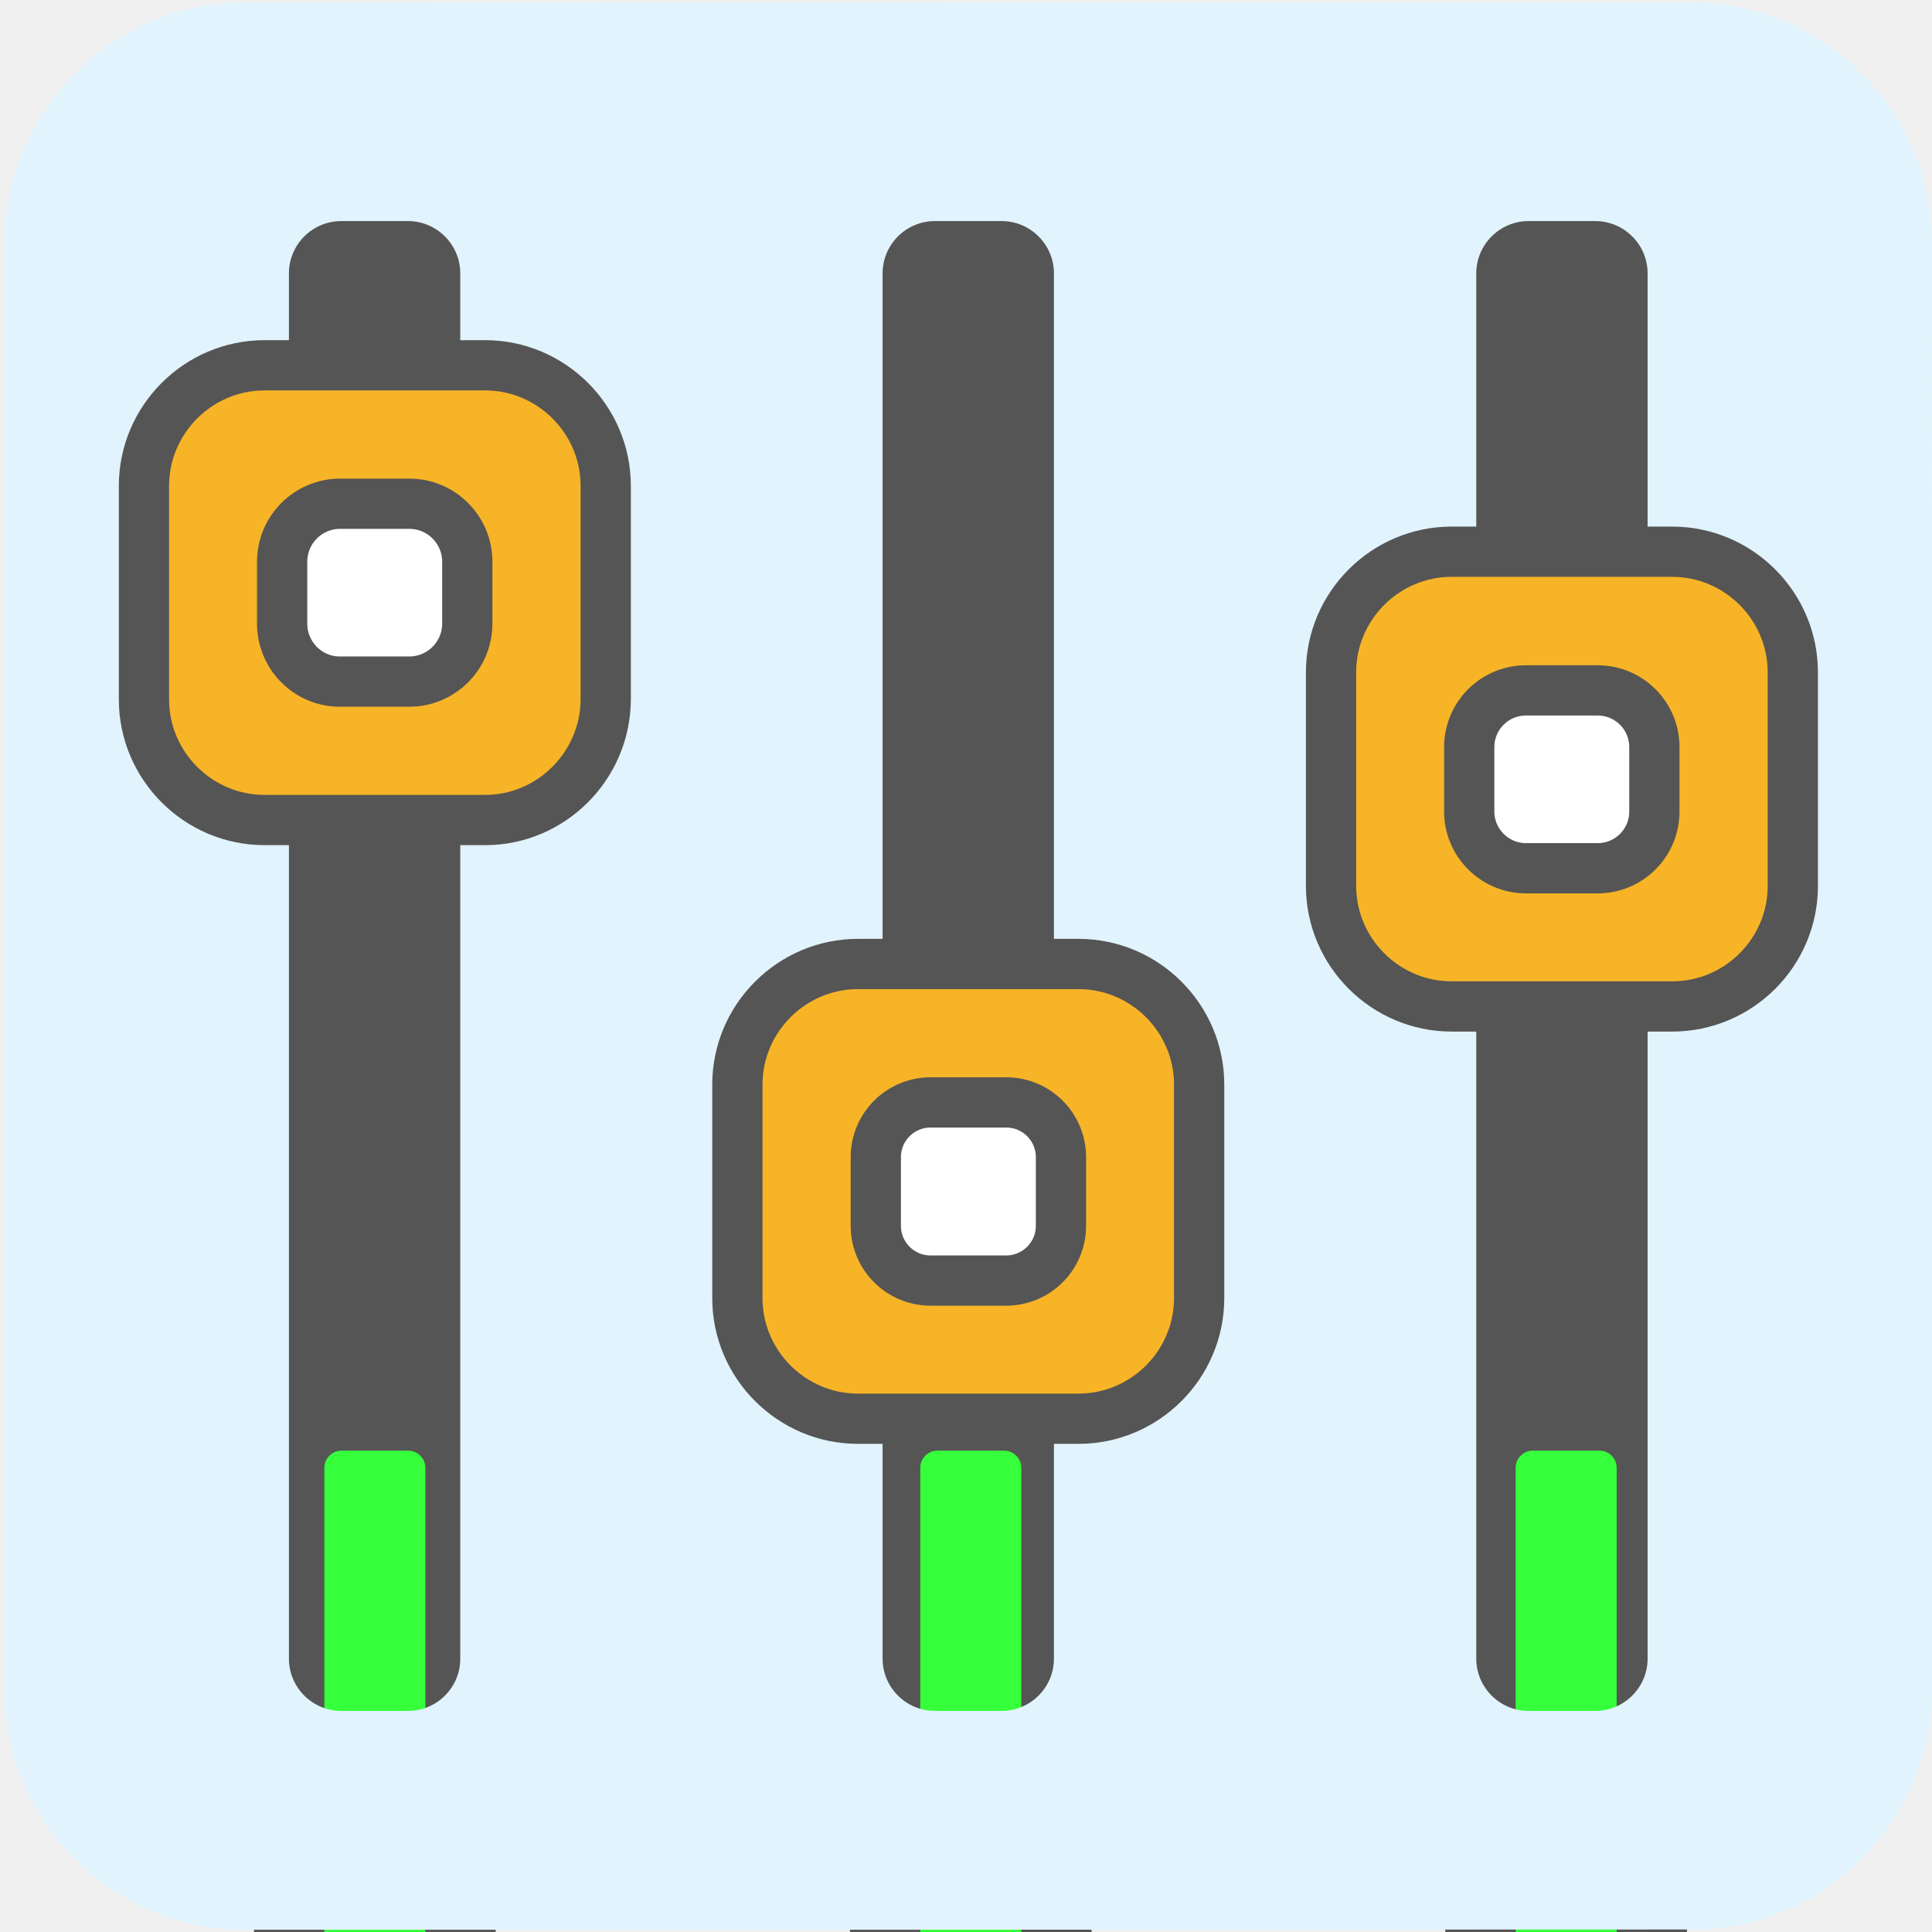
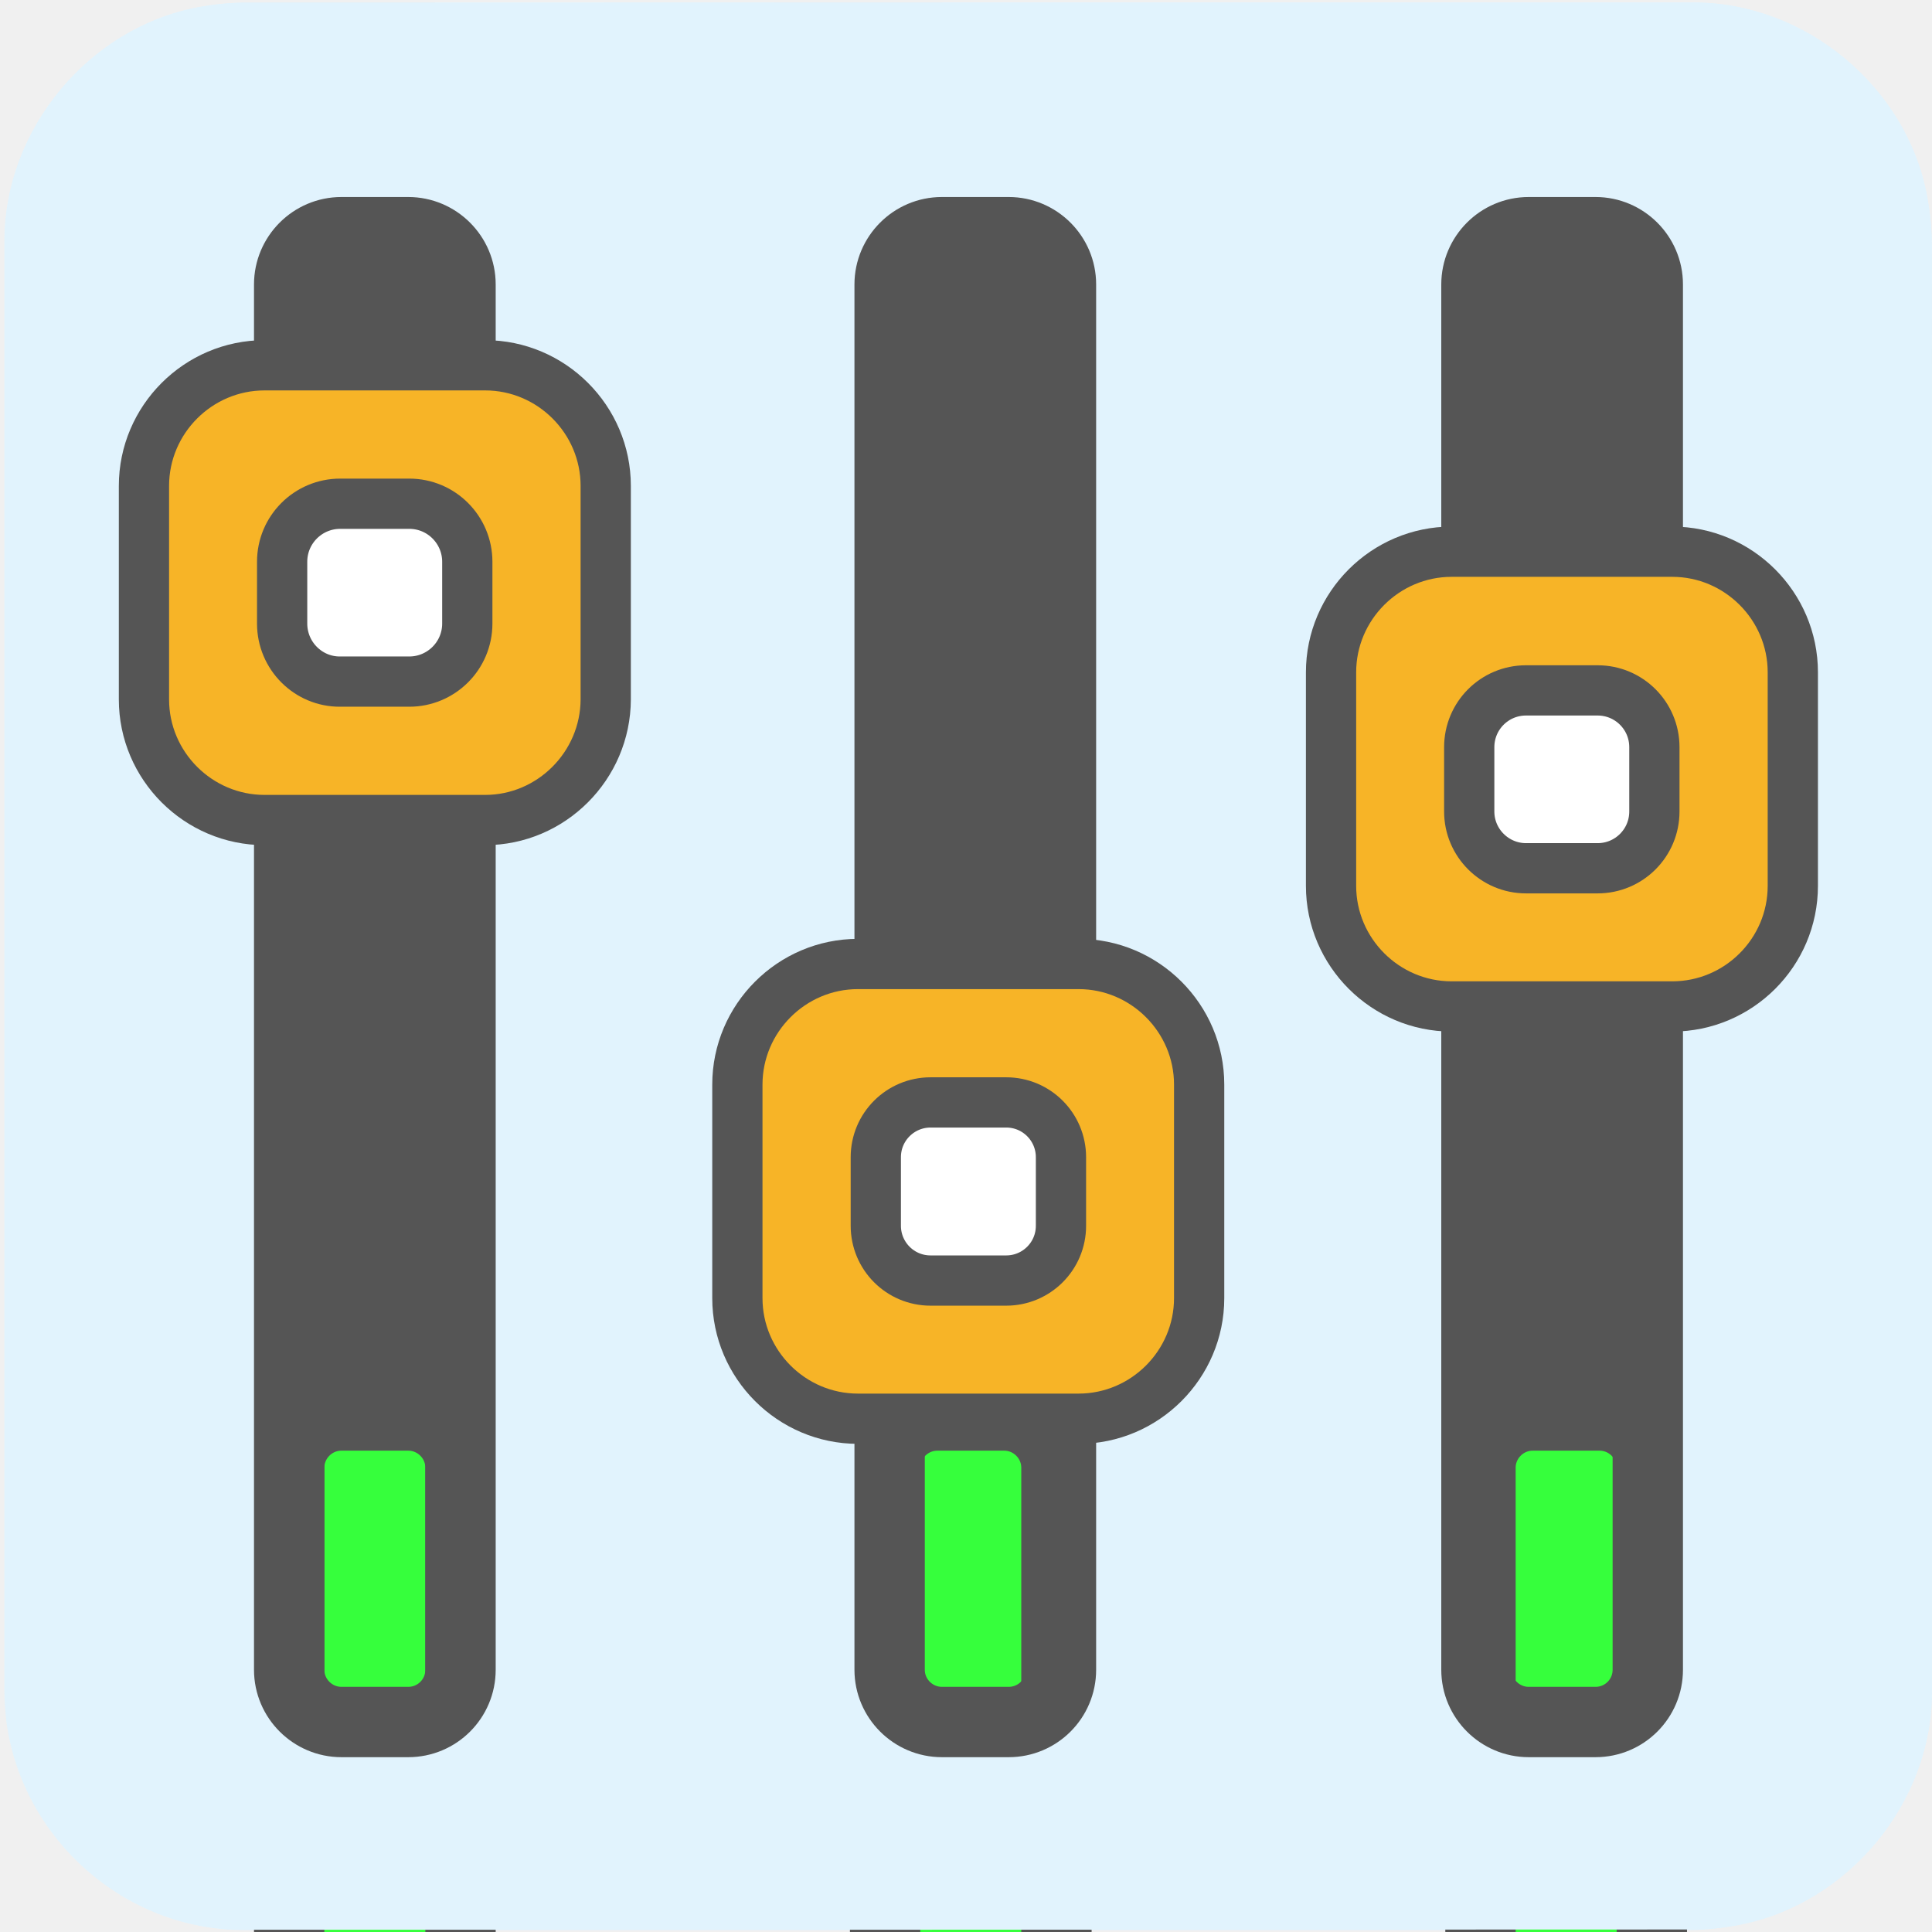
- <svg xmlns="http://www.w3.org/2000/svg" viewBox="0 0 769 769" overflow="hidden" preserveAspectRatio="xMidYMid meet" id="eaf-3a3f-0">
+ <svg xmlns="http://www.w3.org/2000/svg" viewBox="0 0 769 769" overflow="hidden" preserveAspectRatio="xMidYMid meet" id="eaf-11775-0">
  <defs>
-     <clipPath id="eaf-3a3f-1">
+     <clipPath id="eaf-11775-1">
      <rect x="0" y="0" width="769" height="769" />
    </clipPath>
-     <style>#eaf-3a3f-0 * {animation: 10000ms linear infinite normal both running;offset-rotate:0deg}@keyframes eaf-3a3f-2{0%,100%{transform:none;offset-path:path("m149.2 859.916l0 -132.691l0 35.091l0 -38.1l0 51.092l0 -89.89l0 76.899l2.7 97.6l-2.7 -126.897l0 -49.438l0 78.736l0 97.6l0 -106.095l0 126.895l0 -118.4l0 -178.1l0 88.484l0 309l0 -219.384l0 -94.101l0 -21.425l0 -62.575l0 178.1l0 -33.848l0 -98.738l0 70.204l0 62.382l0 97.6l0 -241.098l0 241.098l0 -132.691l0 35.091l0 -38.1l0 51.092l0 -89.89l0 76.899l2.7 97.6l-2.7 -126.897l0 -49.438l0 78.736l0 97.6l0 -106.095l0 126.895l0 -118.4l0 -178.1l0 88.484l0 309l0 -219.384l0 -94.101l0 -21.425l0 -62.575l0 178.1l0 -33.848l0 -98.738l0 70.204l0 62.382l0 97.6l0 -241.098l0 143.498")}}@keyframes eaf-3a3f-3{0%{offset-distance:0%}2.33%{offset-distance:2.091%}4.66%{offset-distance:2.644%}4.67%{offset-distance:3.244%}7%{offset-distance:4.05%}9.33%{offset-distance:5.466%}11.66%{offset-distance:6.678%}11.67%{offset-distance:8.217%}14%{offset-distance:10.217%}16.33%{offset-distance:10.996%}18.66%{offset-distance:12.237%}18.67%{offset-distance:13.775%}21%{offset-distance:15.447%}23.33%{offset-distance:17.446%}25.66%{offset-distance:19.312%}25.67%{offset-distance:22.119%}28%{offset-distance:23.513%}30.33%{offset-distance:28.383%}32.66%{offset-distance:31.84%}32.67%{offset-distance:33.323%}35%{offset-distance:33.661%}37.33%{offset-distance:34.647%}39.66%{offset-distance:37.453%}39.67%{offset-distance:37.987%}42%{offset-distance:39.543%}44.33%{offset-distance:40.649%}46.66%{offset-distance:41.632%}46.67%{offset-distance:43.17%}49%{offset-distance:46.97%}51.33%{offset-distance:50.769%}53.66%{offset-distance:52.86%}55.99%{offset-distance:53.413%}56%{offset-distance:54.014%}58.33%{offset-distance:54.819%}60.66%{offset-distance:56.235%}62.99%{offset-distance:57.447%}63%{offset-distance:58.986%}65.33%{offset-distance:60.986%}67.66%{offset-distance:61.765%}69.99%{offset-distance:63.006%}70%{offset-distance:64.544%}72.33%{offset-distance:66.216%}74.66%{offset-distance:68.216%}76.99%{offset-distance:70.081%}77%{offset-distance:72.888%}79.33%{offset-distance:74.282%}81.66%{offset-distance:79.152%}83.99%{offset-distance:82.609%}84%{offset-distance:84.092%}86.33%{offset-distance:84.43%}88.66%{offset-distance:85.416%}90.99%{offset-distance:88.222%}91%{offset-distance:88.756%}93.33%{offset-distance:90.312%}95.66%{offset-distance:91.418%}97.99%{offset-distance:92.401%}98%{offset-distance:93.939%}100%{offset-distance:97.739%}}@keyframes eaf-3a3f-4{0%,100%{transform:translate(-150.1px,-983.5px)}}@keyframes eaf-3a3f-5{0%,100%{transform:none;offset-path:path("m386.4 859.916l0 -132.691l-1.046 -80.434l1.046 77.425l0 51.092l0 -89.89l0 -12l0 186.499l0 -126.897l0 -49.438l-1.046 91.727l1.046 84.609l0 -106.095l0 126.895l-1.046 -118.4l1.046 -178.1l0 88.484l0 309l0 -219.384l0 -94.101l0 -21.425l0 -62.575l-1.9 143.009l1.9 1.243l0 -98.738l0 70.204l-1.9 53.888l1.9 106.095l0 0l0 -132.691l-1.046 -80.434l1.046 77.425l0 51.092l0 -89.89l0 -12l0 186.499l0 -126.897l0 -49.438l-1.046 91.727l1.046 84.609l0 -106.095l0 126.895l-1.046 -118.4l1.046 -178.1l0 88.484l0 309l0 -219.384l0 -94.101l0 -21.425l0 -62.575l-1.9 143.009l1.9 1.243l0 -98.738l0 70.204l-1.9 53.888l1.9 106.095l-3.7 0.602")}}@keyframes eaf-3a3f-6{0%,2.67%{offset-distance:0%}5%{offset-distance:2.384%}7.33%{offset-distance:3.829%}7.34%{offset-distance:5.22%}9.67%{offset-distance:6.138%}12%{offset-distance:7.752%}14.33%{offset-distance:7.968%}14.34%{offset-distance:11.318%}16.67%{offset-distance:13.598%}19%{offset-distance:14.486%}21.33%{offset-distance:16.134%}21.34%{offset-distance:17.654%}23.67%{offset-distance:19.56%}26%{offset-distance:21.839%}28.33%{offset-distance:23.966%}28.34%{offset-distance:27.166%}30.67%{offset-distance:28.755%}33%{offset-distance:34.306%}35.33%{offset-distance:38.247%}35.34%{offset-distance:39.938%}37.67%{offset-distance:40.322%}40%{offset-distance:41.447%}42.33%{offset-distance:44.016%}42.34%{offset-distance:44.057%}44.67%{offset-distance:45.83%}47%{offset-distance:47.092%}49.33%{offset-distance:48.06%}49.34%{offset-distance:49.966%}51.67%{offset-distance:49.966%}54%{offset-distance:52.35%}56.33%{offset-distance:53.795%}56.34%{offset-distance:55.186%}58.67%{offset-distance:56.104%}61%{offset-distance:57.719%}63.33%{offset-distance:57.934%}63.34%{offset-distance:61.285%}65.67%{offset-distance:63.564%}68%{offset-distance:64.452%}70.33%{offset-distance:66.1%}70.34%{offset-distance:67.62%}72.67%{offset-distance:69.526%}75%{offset-distance:71.806%}77.33%{offset-distance:73.933%}77.34%{offset-distance:77.132%}79.67%{offset-distance:78.722%}82%{offset-distance:84.272%}84.33%{offset-distance:88.213%}84.34%{offset-distance:89.904%}86.67%{offset-distance:90.289%}89%{offset-distance:91.413%}91.33%{offset-distance:93.982%}91.34%{offset-distance:94.023%}93.67%{offset-distance:95.797%}96%{offset-distance:97.058%}98.33%{offset-distance:98.026%}98.34%{offset-distance:99.933%}100%{offset-distance:99.981%}}@keyframes eaf-3a3f-7{0%,100%{transform:translate(-386.4px,-983.5px)}}@keyframes eaf-3a3f-8{0%,100%{transform:none;offset-path:path("m623.38 859.916q0 -40.242 0 -132.691l-1.68 35.091l2.544 -38.1l-0.864 51.092l0 -89.89l-1.886 76.899l1.889 97.6l-0.003 -126.897l0 -49.438l-1.68 78.736l1.68 50.45l0.864 -20.841l0 88.791l0 -118.4l0 -178.1l0 88.484l-0.864 309l0.864 -73.065l0 -240.419l0 -122.386l0 38.386l0 161.802l-0.864 -17.55l0.864 -98.738l-2.544 70.204l1.68 46.084l0 113.898q0 -40.242 0 -132.691l-1.68 35.091l2.544 -38.1l-0.864 51.092l0 -89.89l-1.886 76.899l1.889 97.6l-0.003 -126.897l0 -49.438l-1.68 78.736l1.68 50.45l0.864 -20.841l0 88.791l0 -118.4l0 -178.1l0 88.484l-0.864 309l0.864 -73.065l0 -240.419l0 -122.386l0 38.386l0 161.802l-0.864 -17.55l0.864 -98.738l-2.544 70.204l1.68 159.982q0 -40.242 0.864 -16.93l-0.864 -115.761l-1.68 35.091l2.544 -38.1l-0.864 51.092l0 -89.89l-1.886 76.899l1.889 97.6l-0.003 -126.897l0 -49.438l-1.68 78.736l1.68 50.45l0.864 -20.841l0 88.791l0 -118.4l0 -178.1l0 88.484l-0.864 309l0.864 -73.065l0 -240.419l0 -122.386l0 38.386l0 161.802l-0.864 -17.55l0.864 -98.738l-2.544 70.204l1.68 46.084l0.864 96.968")}}@keyframes eaf-3a3f-9{0%{offset-distance:0%}2.33%{offset-distance:1.692%}4.66%{offset-distance:2.14%}4.67%{offset-distance:2.627%}7%{offset-distance:3.279%}9.33%{offset-distance:4.426%}11.66%{offset-distance:5.407%}11.67%{offset-distance:6.652%}14%{offset-distance:8.271%}16.33%{offset-distance:8.901%}18.66%{offset-distance:9.905%}18.67%{offset-distance:10.549%}21%{offset-distance:10.815%}23.33%{offset-distance:11.948%}25.66%{offset-distance:13.458%}25.67%{offset-distance:15.73%}28%{offset-distance:16.858%}30.33%{offset-distance:20.799%}32.66%{offset-distance:21.731%}32.67%{offset-distance:24.798%}35%{offset-distance:26.359%}37.33%{offset-distance:26.848%}39.66%{offset-distance:28.912%}39.67%{offset-distance:29.136%}42%{offset-distance:30.396%}44.33%{offset-distance:31.292%}46.66%{offset-distance:31.88%}46.67%{offset-distance:33.333%}49%{offset-distance:35.025%}51.33%{offset-distance:35.473%}51.34%{offset-distance:35.96%}53.67%{offset-distance:36.612%}56%{offset-distance:37.758%}58.33%{offset-distance:38.739%}58.34%{offset-distance:39.984%}60.67%{offset-distance:41.603%}63%{offset-distance:42.233%}65.33%{offset-distance:43.238%}65.34%{offset-distance:43.882%}67.67%{offset-distance:44.148%}70%{offset-distance:45.28%}72.33%{offset-distance:46.791%}72.34%{offset-distance:49.062%}74.67%{offset-distance:50.191%}77%{offset-distance:54.132%}79.33%{offset-distance:55.064%}79.34%{offset-distance:58.13%}81.67%{offset-distance:59.691%}84%{offset-distance:60.181%}86.33%{offset-distance:62.245%}86.34%{offset-distance:62.469%}88.67%{offset-distance:63.728%}91%{offset-distance:64.624%}93.33%{offset-distance:66.665%}93.34%{offset-distance:67.099%}95.66%{offset-distance:68.576%}97.99%{offset-distance:69.024%}98%{offset-distance:69.511%}100%{offset-distance:70.163%}}@keyframes eaf-3a3f-10{0%,100%{transform:translate(-622.7px,-983.5px)}}@keyframes eaf-3a3f-11{0%,100%{transform:none;offset-path:path("m149.2 235.9l0 358.8l0 -449.4l0 90.6")}}@keyframes eaf-3a3f-12{0%{offset-distance:0%;animation-timing-function:ease-in-out}43%{offset-distance:39.92%;animation-timing-function:ease-in-out}85%{offset-distance:89.92%;animation-timing-function:cubic-bezier(0,0,0.58,1)}100%{offset-distance:100%}}@keyframes eaf-3a3f-13{0%,100%{transform:translate(-149.2px,-248.9px)}}@keyframes eaf-3a3f-14{0%,100%{transform:none;offset-path:path("m385.4 474.2l0 -328.9l0 328.9")}}@keyframes eaf-3a3f-15{0%{offset-distance:0%;animation-timing-function:ease-in-out}59.33%{offset-distance:50%;animation-timing-function:ease-in-out}100%{offset-distance:100%}}@keyframes eaf-3a3f-16{0%,100%{transform:translate(-385.4px,-474.2px)}}@keyframes eaf-3a3f-17{0%,100%{transform:none;offset-path:path("m621.7 310.1l0.871 215.843l0 -23.1l-0.871 26.121l0 -218.864")}}@keyframes eaf-3a3f-18{0%{offset-distance:0%;animation-timing-function:ease-in-out}57%{offset-distance:44.601%}58%{offset-distance:49.374%}70%{offset-distance:54.775%;animation-timing-function:ease-in-out}100%{offset-distance:100%}}@keyframes eaf-3a3f-19{0%,100%{transform:translate(-621.7px,-326.3px)}}</style>
+     <style>#eaf-11775-0 * {animation: 10000ms linear infinite normal both running;offset-rotate:0deg}@keyframes eaf-11775-2{0%,100%{transform:none;offset-path:path("m149.2 859.916l0 -132.691l0 35.091l0 -38.1l0 51.092l0 -89.89l0 76.899l2.7 97.6l-2.7 -126.897l0 -49.438l0 78.736l0 97.6l0 -106.095l0 126.895l0 -118.4l0 -178.1l0 88.484l0 309l0 -219.384l0 -94.101l0 -21.425l0 -62.575l0 178.1l0 -33.848l0 -98.738l0 70.204l0 62.382l0 97.6l0 -241.098l0 241.098l0 -132.691l0 35.091l0 -38.1l0 51.092l0 -89.89l0 76.899l2.7 97.6l-2.7 -126.897l0 -49.438l0 78.736l0 97.6l0 -106.095l0 126.895l0 -118.4l0 -178.1l0 88.484l0 309l0 -219.384l0 -94.101l0 -21.425l0 -62.575l0 178.1l0 -33.848l0 -98.738l0 70.204l0 62.382l0 97.6l0 -241.098l0 143.498")}}@keyframes eaf-11775-3{0%{offset-distance:0%}2.33%{offset-distance:2.091%}4.66%{offset-distance:2.644%}4.67%{offset-distance:3.244%}7%{offset-distance:4.05%}9.33%{offset-distance:5.466%}11.66%{offset-distance:6.678%}11.67%{offset-distance:8.217%}14%{offset-distance:10.217%}16.33%{offset-distance:10.996%}18.66%{offset-distance:12.237%}18.67%{offset-distance:13.775%}21%{offset-distance:15.447%}23.33%{offset-distance:17.446%}25.66%{offset-distance:19.312%}25.67%{offset-distance:22.119%}28%{offset-distance:23.513%}30.33%{offset-distance:28.383%}32.66%{offset-distance:31.84%}32.67%{offset-distance:33.323%}35%{offset-distance:33.661%}37.33%{offset-distance:34.647%}39.66%{offset-distance:37.453%}39.67%{offset-distance:37.987%}42%{offset-distance:39.543%}44.33%{offset-distance:40.649%}46.66%{offset-distance:41.632%}46.67%{offset-distance:43.17%}49%{offset-distance:46.97%}51.33%{offset-distance:50.769%}53.66%{offset-distance:52.86%}55.99%{offset-distance:53.413%}56%{offset-distance:54.014%}58.33%{offset-distance:54.819%}60.66%{offset-distance:56.235%}62.99%{offset-distance:57.447%}63%{offset-distance:58.986%}65.33%{offset-distance:60.986%}67.66%{offset-distance:61.765%}69.99%{offset-distance:63.006%}70%{offset-distance:64.544%}72.33%{offset-distance:66.216%}74.66%{offset-distance:68.216%}76.99%{offset-distance:70.081%}77%{offset-distance:72.888%}79.33%{offset-distance:74.282%}81.66%{offset-distance:79.152%}83.99%{offset-distance:82.609%}84%{offset-distance:84.092%}86.33%{offset-distance:84.43%}88.66%{offset-distance:85.416%}90.99%{offset-distance:88.222%}91%{offset-distance:88.756%}93.33%{offset-distance:90.312%}95.66%{offset-distance:91.418%}97.99%{offset-distance:92.401%}98%{offset-distance:93.939%}100%{offset-distance:97.739%}}@keyframes eaf-11775-4{0%,100%{transform:translate(-150.1px,-983.5px)}}@keyframes eaf-11775-5{0%,100%{transform:none;offset-path:path("m386.4 859.916l0 -132.691l-1.046 -80.434l1.046 77.425l0 51.092l0 -89.89l0 -12l0 186.499l0 -126.897l0 -49.438l-1.046 91.727l1.046 84.609l0 -106.095l0 126.895l-1.046 -118.4l1.046 -178.1l0 88.484l0 309l0 -219.384l0 -94.101l0 -21.425l0 -62.575l-1.9 143.009l1.9 1.243l0 -98.738l0 70.204l-1.9 53.888l1.9 106.095l0 0l0 -132.691l-1.046 -80.434l1.046 77.425l0 51.092l0 -89.89l0 -12l0 186.499l0 -126.897l0 -49.438l-1.046 91.727l1.046 84.609l0 -106.095l0 126.895l-1.046 -118.4l1.046 -178.1l0 88.484l0 309l0 -219.384l0 -94.101l0 -21.425l0 -62.575l-1.9 143.009l1.9 1.243l0 -98.738l0 70.204l-1.9 53.888l1.9 106.095l-3.7 0.602")}}@keyframes eaf-11775-6{0%,2.67%{offset-distance:0%}5%{offset-distance:2.384%}7.33%{offset-distance:3.829%}7.34%{offset-distance:5.22%}9.67%{offset-distance:6.138%}12%{offset-distance:7.752%}14.33%{offset-distance:7.968%}14.34%{offset-distance:11.318%}16.67%{offset-distance:13.598%}19%{offset-distance:14.486%}21.33%{offset-distance:16.134%}21.34%{offset-distance:17.654%}23.67%{offset-distance:19.56%}26%{offset-distance:21.839%}28.33%{offset-distance:23.966%}28.34%{offset-distance:27.166%}30.67%{offset-distance:28.755%}33%{offset-distance:34.306%}35.33%{offset-distance:38.247%}35.34%{offset-distance:39.938%}37.67%{offset-distance:40.322%}40%{offset-distance:41.447%}42.33%{offset-distance:44.016%}42.34%{offset-distance:44.057%}44.67%{offset-distance:45.83%}47%{offset-distance:47.092%}49.33%{offset-distance:48.06%}49.34%{offset-distance:49.966%}51.67%{offset-distance:49.966%}54%{offset-distance:52.35%}56.33%{offset-distance:53.795%}56.34%{offset-distance:55.186%}58.67%{offset-distance:56.104%}61%{offset-distance:57.719%}63.33%{offset-distance:57.934%}63.34%{offset-distance:61.285%}65.67%{offset-distance:63.564%}68%{offset-distance:64.452%}70.33%{offset-distance:66.1%}70.34%{offset-distance:67.62%}72.67%{offset-distance:69.526%}75%{offset-distance:71.806%}77.33%{offset-distance:73.933%}77.34%{offset-distance:77.132%}79.67%{offset-distance:78.722%}82%{offset-distance:84.272%}84.33%{offset-distance:88.213%}84.34%{offset-distance:89.904%}86.67%{offset-distance:90.289%}89%{offset-distance:91.413%}91.33%{offset-distance:93.982%}91.34%{offset-distance:94.023%}93.67%{offset-distance:95.797%}96%{offset-distance:97.058%}98.33%{offset-distance:98.026%}98.34%{offset-distance:99.933%}100%{offset-distance:99.981%}}@keyframes eaf-11775-7{0%,100%{transform:translate(-386.4px,-983.5px)}}@keyframes eaf-11775-8{0%,100%{transform:none;offset-path:path("m623.38 859.916q0 -40.242 0 -132.691l-1.68 35.091l2.544 -38.1l-0.864 51.092l0 -89.89l-1.886 76.899l1.889 97.6l-0.003 -126.897l0 -49.438l-1.68 78.736l1.68 50.45l0.864 -20.841l0 88.791l0 -118.4l0 -178.1l0 88.484l-0.864 309l0.864 -73.065l0 -240.419l0 -122.386l0 38.386l0 161.802l-0.864 -17.55l0.864 -98.738l-2.544 70.204l1.68 46.084l0 113.898q0 -40.242 0 -132.691l-1.68 35.091l2.544 -38.1l-0.864 51.092l0 -89.89l-1.886 76.899l1.889 97.6l-0.003 -126.897l0 -49.438l-1.68 78.736l1.68 50.45l0.864 -20.841l0 88.791l0 -118.4l0 -178.1l0 88.484l-0.864 309l0.864 -73.065l0 -240.419l0 -122.386l0 38.386l0 161.802l-0.864 -17.55l0.864 -98.738l-2.544 70.204l1.68 159.982q0 -40.242 0.864 -16.93l-0.864 -115.761l-1.68 35.091l2.544 -38.1l-0.864 51.092l0 -89.89l-1.886 76.899l1.889 97.6l-0.003 -126.897l0 -49.438l-1.68 78.736l1.68 50.45l0.864 -20.841l0 88.791l0 -118.4l0 -178.1l0 88.484l-0.864 309l0.864 -73.065l0 -240.419l0 -122.386l0 38.386l0 161.802l-0.864 -17.55l0.864 -98.738l-2.544 70.204l1.68 46.084l0.864 96.968")}}@keyframes eaf-11775-9{0%{offset-distance:0%}2.33%{offset-distance:1.692%}4.66%{offset-distance:2.14%}4.67%{offset-distance:2.627%}7%{offset-distance:3.279%}9.33%{offset-distance:4.426%}11.66%{offset-distance:5.407%}11.67%{offset-distance:6.652%}14%{offset-distance:8.271%}16.33%{offset-distance:8.901%}18.66%{offset-distance:9.905%}18.67%{offset-distance:10.549%}21%{offset-distance:10.815%}23.33%{offset-distance:11.948%}25.66%{offset-distance:13.458%}25.67%{offset-distance:15.73%}28%{offset-distance:16.858%}30.33%{offset-distance:20.799%}32.66%{offset-distance:21.731%}32.67%{offset-distance:24.798%}35%{offset-distance:26.359%}37.33%{offset-distance:26.848%}39.66%{offset-distance:28.912%}39.67%{offset-distance:29.136%}42%{offset-distance:30.396%}44.33%{offset-distance:31.292%}46.66%{offset-distance:31.88%}46.67%{offset-distance:33.333%}49%{offset-distance:35.025%}51.33%{offset-distance:35.473%}51.34%{offset-distance:35.96%}53.67%{offset-distance:36.612%}56%{offset-distance:37.758%}58.33%{offset-distance:38.739%}58.34%{offset-distance:39.984%}60.67%{offset-distance:41.603%}63%{offset-distance:42.233%}65.33%{offset-distance:43.238%}65.34%{offset-distance:43.882%}67.67%{offset-distance:44.148%}70%{offset-distance:45.28%}72.33%{offset-distance:46.791%}72.34%{offset-distance:49.062%}74.67%{offset-distance:50.191%}77%{offset-distance:54.132%}79.33%{offset-distance:55.064%}79.34%{offset-distance:58.13%}81.67%{offset-distance:59.691%}84%{offset-distance:60.181%}86.33%{offset-distance:62.245%}86.34%{offset-distance:62.469%}88.67%{offset-distance:63.728%}91%{offset-distance:64.624%}93.33%{offset-distance:66.665%}93.34%{offset-distance:67.099%}95.66%{offset-distance:68.576%}97.99%{offset-distance:69.024%}98%{offset-distance:69.511%}100%{offset-distance:70.163%}}@keyframes eaf-11775-10{0%,100%{transform:translate(-622.7px,-983.5px)}}@keyframes eaf-11775-11{0%,100%{transform:none;offset-path:path("m149.2 235.9l0 358.8l0 -449.4l0 90.6")}}@keyframes eaf-11775-12{0%{offset-distance:0%;animation-timing-function:ease-in-out}43%{offset-distance:39.92%;animation-timing-function:ease-in-out}85%{offset-distance:89.92%;animation-timing-function:cubic-bezier(0,0,0.58,1)}100%{offset-distance:100%}}@keyframes eaf-11775-13{0%,100%{transform:translate(-149.2px,-248.9px)}}@keyframes eaf-11775-14{0%,100%{transform:none;offset-path:path("m385.4 474.2l0 -328.9l0 328.9")}}@keyframes eaf-11775-15{0%{offset-distance:0%;animation-timing-function:ease-in-out}59.33%{offset-distance:50%;animation-timing-function:ease-in-out}100%{offset-distance:100%}}@keyframes eaf-11775-16{0%,100%{transform:translate(-385.4px,-474.2px)}}@keyframes eaf-11775-17{0%,100%{transform:none;offset-path:path("m621.7 310.1l0.871 215.843l0 -23.1l-0.871 26.121l0 -218.864")}}@keyframes eaf-11775-18{0%{offset-distance:0%;animation-timing-function:ease-in-out}57%{offset-distance:44.601%}58%{offset-distance:49.374%}70%{offset-distance:54.775%;animation-timing-function:ease-in-out}100%{offset-distance:100%}}@keyframes eaf-11775-19{0%,100%{transform:translate(-621.7px,-326.3px)}}</style>
  </defs>
-   <g clip-path="url('#eaf-3a3f-1')" style="isolation: isolate;">
+   <g clip-path="url('#eaf-11775-1')" style="isolation: isolate;">
    <g>
      <g transform="matrix(4 0 0 4 -825.4464 -2258.583)">
        <path fill="#e1f3fd" d="m398.6 660.8c0 24.1 0 48.1 0 72.2c0 11 -8.3 21.1 -19.2 23.2c-1.6 0.3 -3.3 0.5 -4.9 0.5c-48 0 -95.9 0 -143.9 0c-11.8 0 -22 -9 -23.6 -20.7c-0.1 -1 -0.2 -2.1 -0.2 -3.1c0 -48.1 0 -96.2 0 -144.3c0 -11 8.3 -21.1 19.2 -23.2c1.6 -0.3 3.3 -0.5 4.9 -0.5c48 0 96 0 144 0c11 0 21.1 8.3 23.2 19.2c0.3 1.6 0.5 3.3 0.5 4.9c0 23.9 0 47.8 0 71.8z" />
      </g>
      <g>
        <path fill="#555" stroke="#555" stroke-width="28" stroke-miterlimit="40" d="m162.4 681l-26.6 0c-11.4 0 -20.8 -9.3 -20.8 -20.8l0 -551.4c0 -11.4 9.3 -20.8 20.8 -20.8l26.6 0c11.4 0 20.8 9.3 20.8 20.8l0 551.4c0 11.5 -9.3 20.8 -20.8 20.8z" />
        <path fill="#555" stroke="#555" stroke-width="28" stroke-miterlimit="40" d="m398.7 681l-26.6 0c-11.4 0 -20.8 -9.3 -20.8 -20.8l0 -551.4c0 -11.4 9.3 -20.8 20.8 -20.8l26.6 0c11.4 0 20.8 9.3 20.8 20.8l0 551.4c0 11.5 -9.4 20.8 -20.8 20.8z" />
        <path fill="#555" stroke="#555" stroke-width="28" stroke-miterlimit="40" d="m635 681l-26.6 0c-11.4 0 -20.8 -9.3 -20.8 -20.8l0 -551.4c0 -11.4 9.3 -20.8 20.8 -20.8l26.6 0c11.4 0 20.8 9.3 20.8 20.8l0 551.4c0 11.5 -9.4 20.8 -20.8 20.8z" />
      </g>
-       <path fill="#36ff3c" stroke="#555" stroke-width="28" stroke-miterlimit="10" d="m163.4 1280l-26.6 0c-11.4 0 -20.8 -9.3 -20.8 -20.8l0 -551.4c0 -11.4 9.3 -20.8 20.8 -20.8l26.6 0c11.4 0 20.8 9.3 20.8 20.8l0 551.4c0 11.5 -9.3 20.8 -20.8 20.8z" transform="translate(-0.9 -123.5841)" style="animation-name: eaf-3a3f-2, eaf-3a3f-3, eaf-3a3f-4; animation-composition: replace, add, add;" />
-       <path fill="#36ff3c" stroke="#555" stroke-width="28" stroke-miterlimit="10" d="m399.7 1280l-26.6 0c-11.4 0 -20.8 -9.3 -20.8 -20.8l0 -551.4c0 -11.4 9.3 -20.8 20.8 -20.8l26.6 0c11.4 0 20.8 9.3 20.8 20.8l0 551.4c0 11.5 -9.4 20.8 -20.8 20.8z" transform="translate(0 -123.5841)" style="animation-name: eaf-3a3f-5, eaf-3a3f-6, eaf-3a3f-7; animation-composition: replace, add, add;" />
-       <path fill="#36ff3c" stroke="#555" stroke-width="28" stroke-miterlimit="10" d="m636 1280l-26.6 0c-11.4 0 -20.8 -9.3 -20.8 -20.8l0 -551.4c0 -11.4 9.3 -20.8 20.8 -20.8l26.6 0c11.4 0 20.8 9.3 20.8 20.8l0 551.4c0 11.5 -9.4 20.8 -20.8 20.8z" transform="translate(0.68 -123.5841)" style="animation-name: eaf-3a3f-8, eaf-3a3f-9, eaf-3a3f-10; animation-composition: replace, add, add;" />
+       <path fill="#36ff3c" stroke="#555" stroke-width="28" stroke-miterlimit="10" d="m163.4 1280l-26.6 0c-11.4 0 -20.8 -9.3 -20.8 -20.8l0 -551.4c0 -11.4 9.3 -20.8 20.8 -20.8l26.6 0c11.4 0 20.8 9.3 20.8 20.8l0 551.4c0 11.5 -9.3 20.8 -20.8 20.8z" transform="translate(-0.9 -123.5841)" style="animation-name: eaf-11775-2, eaf-11775-3, eaf-11775-4; animation-composition: replace, add, add;" />
+       <path fill="#36ff3c" stroke="#555" stroke-width="28" stroke-miterlimit="10" d="m399.7 1280l-26.6 0c-11.4 0 -20.8 -9.3 -20.8 -20.8l0 -551.4c0 -11.4 9.3 -20.8 20.8 -20.8l26.6 0c11.4 0 20.8 9.3 20.8 20.8l0 551.4c0 11.5 -9.4 20.8 -20.8 20.8z" transform="translate(0 -123.5841)" style="animation-name: eaf-11775-5, eaf-11775-6, eaf-11775-7; animation-composition: replace, add, add;" />
+       <path fill="#36ff3c" stroke="#555" stroke-width="28" stroke-miterlimit="10" d="m636 1280l-26.6 0c-11.4 0 -20.8 -9.3 -20.8 -20.8l0 -551.4c0 -11.4 9.3 -20.8 20.8 -20.8l26.6 0c11.4 0 20.8 9.3 20.8 20.8l0 551.4c0 11.5 -9.4 20.8 -20.8 20.8z" transform="translate(0.68 -123.5841)" style="animation-name: eaf-11775-8, eaf-11775-9, eaf-11775-10; animation-composition: replace, add, add;" />
      <path fill="#e1f3fd" d="m768.9 97.3c0 -6.5 -0.7 -13.2 -1.9 -19.6c-8.2 -43.4 -48.6 -76.7 -92.7 -76.7c-192 0 -384 0 -576.1 0.1c-6.5 -0.1 -13.2 0.6 -19.6 1.8c-43.4 8.3 -76.7 48.6 -76.7 92.8c0 192.3 0 384.7 0 577c0 4.2 0.4 8.4 0.9 12.5c6.2 46.8 47.2 82.9 94.3 82.9c191.9 0 383.7 0 575.6 -0.1c6.5 0 13.2 -0.7 19.6 -1.9c43.4 -8.3 76.7 -48.6 76.7 -92.7c0 -96.2 0 -192.5 0 -288.8c0 -95.8 0 -191.6 -0.1 -287.3zm-585.7 562.9c0 11.5 -9.3 20.8 -20.8 20.8l-26.6 0c-11.4 0 -20.8 -9.3 -20.8 -20.8l0 -551.4c0 -11.4 9.3 -20.8 20.8 -20.8l26.6 0c11.4 0 20.8 9.3 20.8 20.8l0 551.4zm236.3 0c0 11.5 -9.4 20.8 -20.8 20.8l-26.6 0c-11.4 0 -20.8 -9.3 -20.8 -20.8l0 -551.4c0 -11.4 9.3 -20.8 20.8 -20.8l26.6 0c11.4 0 20.8 9.3 20.8 20.8l0 551.4zm236.3 0c0 11.5 -9.4 20.8 -20.8 20.8l-26.6 0c-11.4 0 -20.8 -9.3 -20.8 -20.8l0 -551.4c0 -11.4 9.3 -20.8 20.8 -20.8l26.6 0c11.4 0 20.8 9.3 20.8 20.8l0 551.4z" />
-       <g transform="translate(0 -13)" style="animation-name: eaf-3a3f-11, eaf-3a3f-12, eaf-3a3f-13; animation-composition: replace, add, add;">
+       <path fill="none" stroke="#555" stroke-width="28" stroke-miterlimit="10" d="m163.4 1280l-26.6 0c-11.4 0 -20.8 -9.3 -20.8 -20.8l0 -551.4c0 -11.4 9.3 -20.8 20.8 -20.8l26.6 0c11.4 0 20.8 9.3 20.8 20.8l0 551.4c0 11.5 -9.3 20.8 -20.8 20.8z" transform="translate(-0.9 -594.583)" />
+       <path fill="none" stroke="#555" stroke-width="28" stroke-miterlimit="10" d="m163.4 1280l-26.6 0c-11.4 0 -20.8 -9.3 -20.8 -20.8l0 -551.4c0 -11.4 9.3 -20.8 20.8 -20.8l26.6 0c11.4 0 20.8 9.3 20.8 20.8l0 551.4c0 11.5 -9.3 20.8 -20.8 20.8z" transform="translate(238.1 -594.583)" />
+       <path fill="none" stroke="#555" stroke-width="28" stroke-miterlimit="10" d="m163.4 1280l-26.6 0c-11.4 0 -20.8 -9.3 -20.8 -20.8l0 -551.4c0 -11.4 9.3 -20.8 20.8 -20.8l26.6 0c11.4 0 20.8 9.3 20.8 20.8l0 551.4c0 11.5 -9.3 20.8 -20.8 20.8z" transform="translate(471.6746 -594.583)" />
+       <g transform="translate(0 -13)" style="animation-name: eaf-11775-11, eaf-11775-12, eaf-11775-13; animation-composition: replace, add, add;">
        <path fill="#f7b427" stroke="#555" stroke-width="20" stroke-miterlimit="10" d="m193.1 339.4l-87.8 0c-26.4 0 -48 -21.6 -48 -48l0 -85c0 -26.4 21.6 -48 48 -48l87.8 0c26.4 0 48 21.6 48 48l0 85c-0.1 26.4 -21.7 48 -48 48z" />
        <path fill="#fff" stroke="#555" stroke-width="20" stroke-miterlimit="10" d="m112.3 261.2l0 -24.6c0 -12.8 10.4 -23.1 23.1 -23.1l27.5 0c12.8 0 23.1 10.4 23.1 23.1l0 24.6c0 12.8 -10.4 23.1 -23.1 23.1l-27.5 0c-12.7 0.1 -23.1 -10.3 -23.1 -23.1z" />
      </g>
-       <g style="animation-name: eaf-3a3f-14, eaf-3a3f-15, eaf-3a3f-16; animation-composition: replace, add, add;">
+       <g style="animation-name: eaf-11775-14, eaf-11775-15, eaf-11775-16; animation-composition: replace, add, add;">
        <path fill="#f7b427" stroke="#555" stroke-width="20" stroke-miterlimit="10" d="m429.3 564.7l-87.8 0c-26.4 0 -48 -21.6 -48 -48l0 -85c0 -26.4 21.6 -48 48 -48l87.8 0c26.4 0 48 21.6 48 48l0 85c0 26.4 -21.6 48 -48 48z" />
        <path fill="#fff" stroke="#555" stroke-width="20" stroke-miterlimit="10" d="m348.6 487.9l0 -27.3c0 -12.1 9.8 -21.8 21.8 -21.8l30.1 0c12.1 0 21.8 9.8 21.8 21.8l0 27.3c0 12.1 -9.8 21.8 -21.8 21.8l-30.1 0c-12.1 0 -21.8 -9.8 -21.8 -21.8z" />
      </g>
-       <g transform="translate(0 -16.2)" style="animation-name: eaf-3a3f-17, eaf-3a3f-18, eaf-3a3f-19; animation-composition: replace, add, add;">
+       <g transform="translate(0 -16.2)" style="animation-name: eaf-11775-17, eaf-11775-18, eaf-11775-19; animation-composition: replace, add, add;">
        <path fill="#f7b427" stroke="#555" stroke-width="20" stroke-miterlimit="10" d="m665.6 416.8l-87.8 0c-26.4 0 -48 -21.6 -48 -48l0 -85c0 -26.4 21.6 -48 48 -48l87.8 0c26.4 0 48 21.6 48 48l0 85c0 26.5 -21.6 48 -48 48z" />
        <path fill="#fff" stroke="#555" stroke-width="20" stroke-miterlimit="10" d="m584.8 339.2l0 -25.6c0 -12.5 10.1 -22.6 22.6 -22.6l28.5 0c12.5 0 22.6 10.1 22.6 22.6l0 25.6c0 12.5 -10.1 22.6 -22.6 22.6l-28.5 0c-12.4 0 -22.6 -10.1 -22.6 -22.6z" />
      </g>
    </g>
  </g>
</svg>
